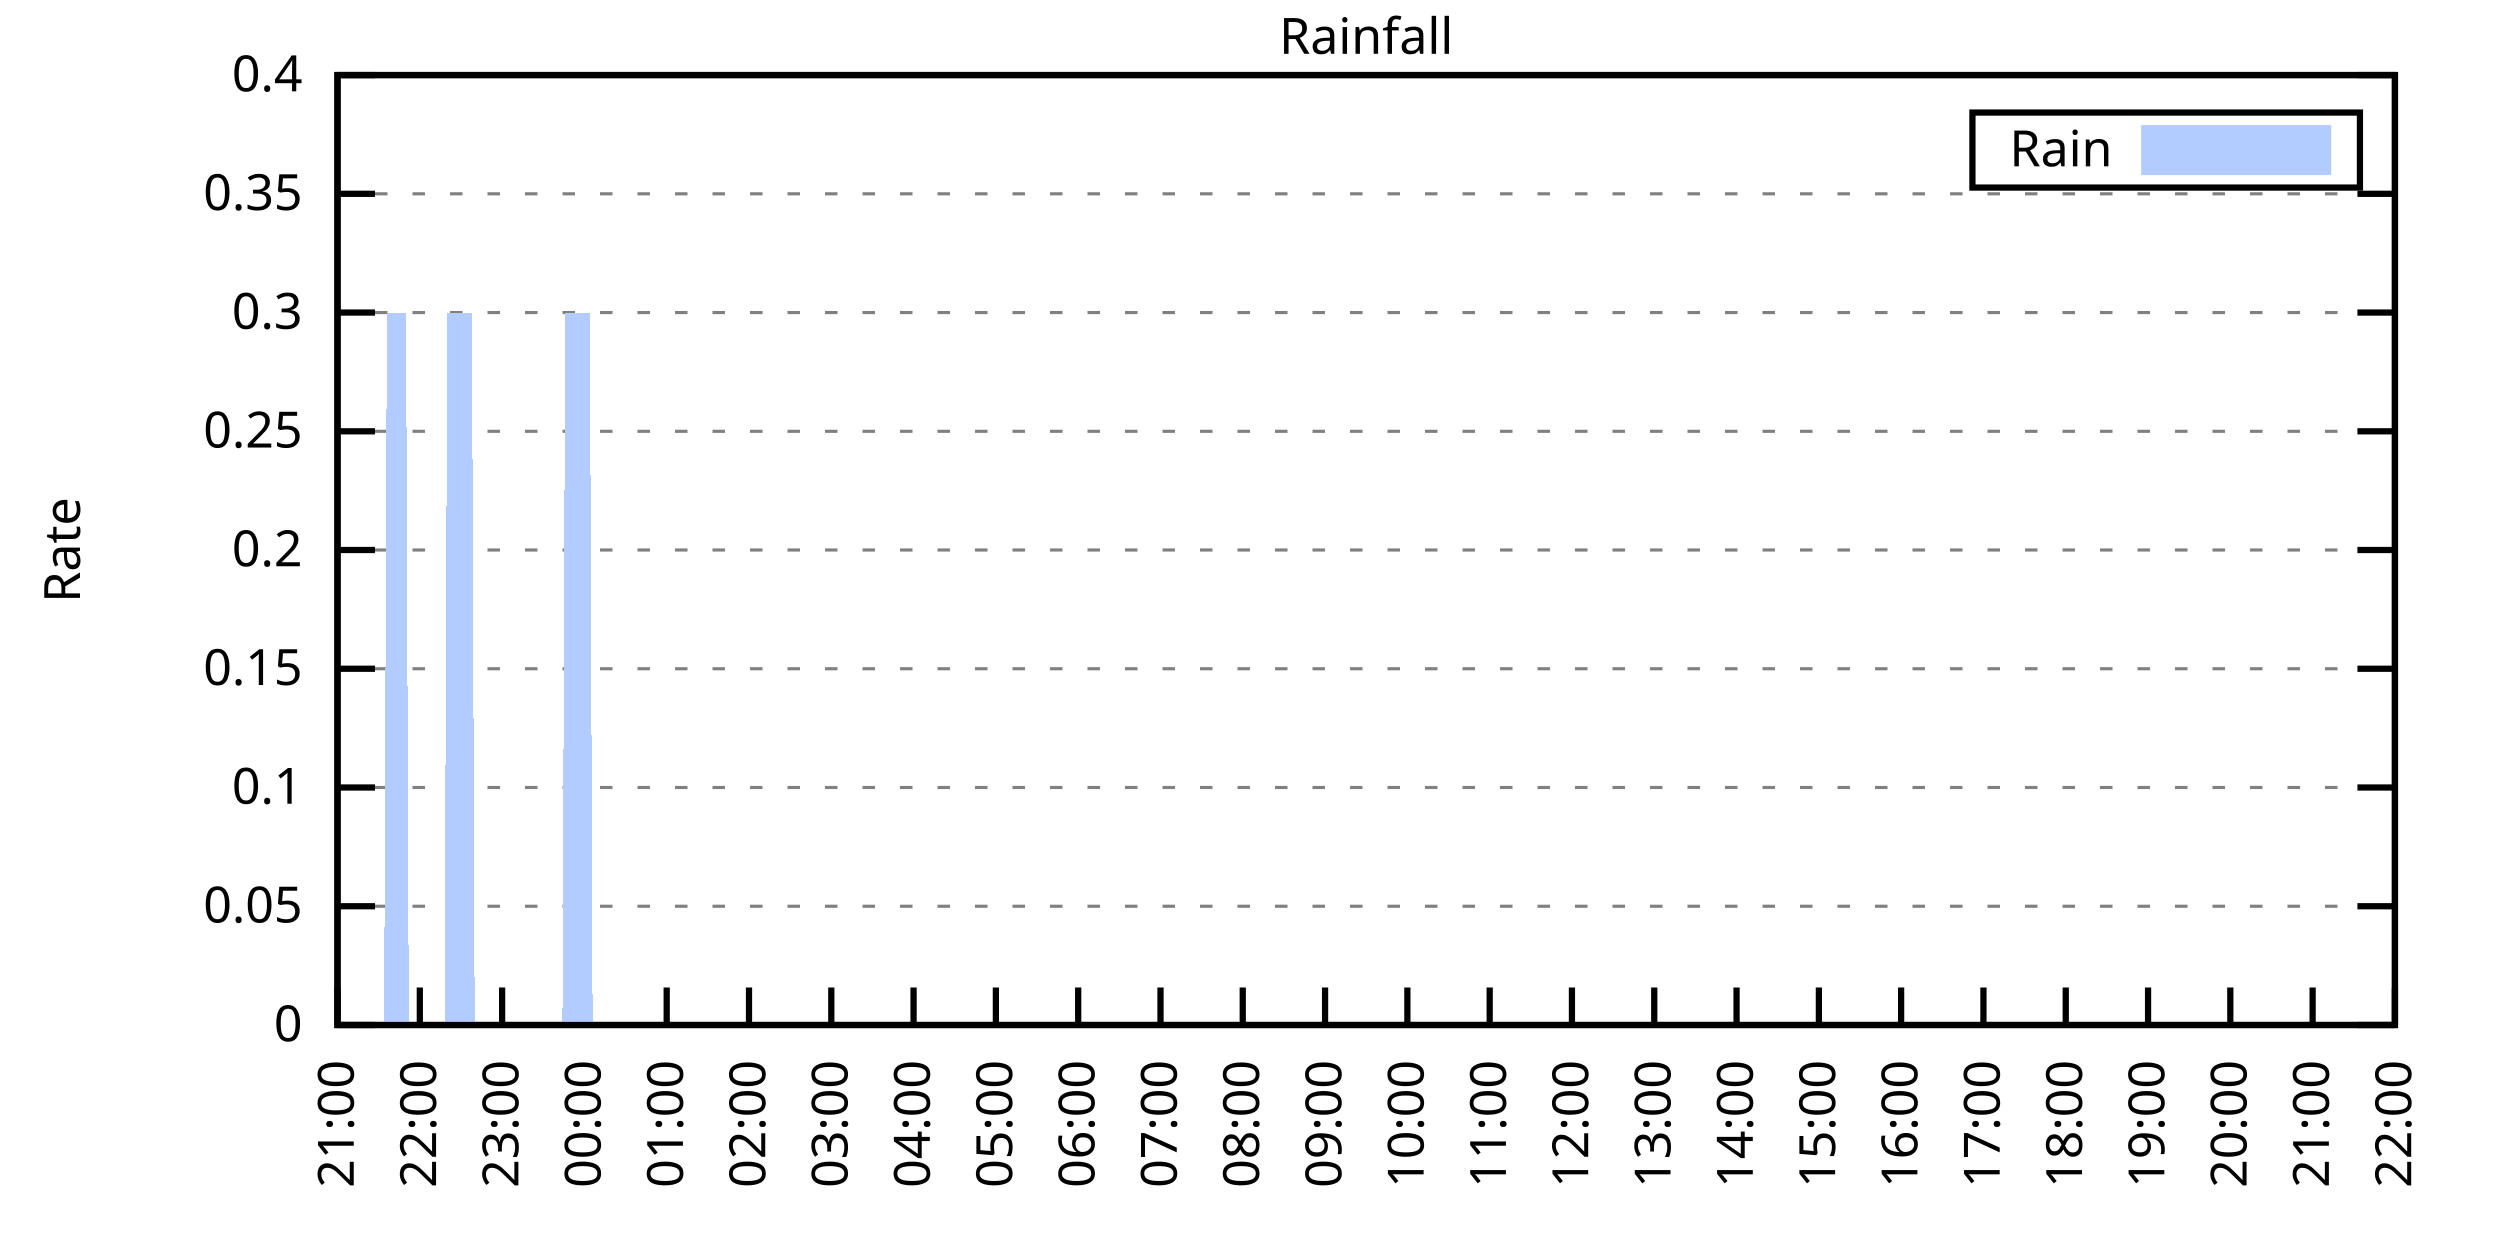
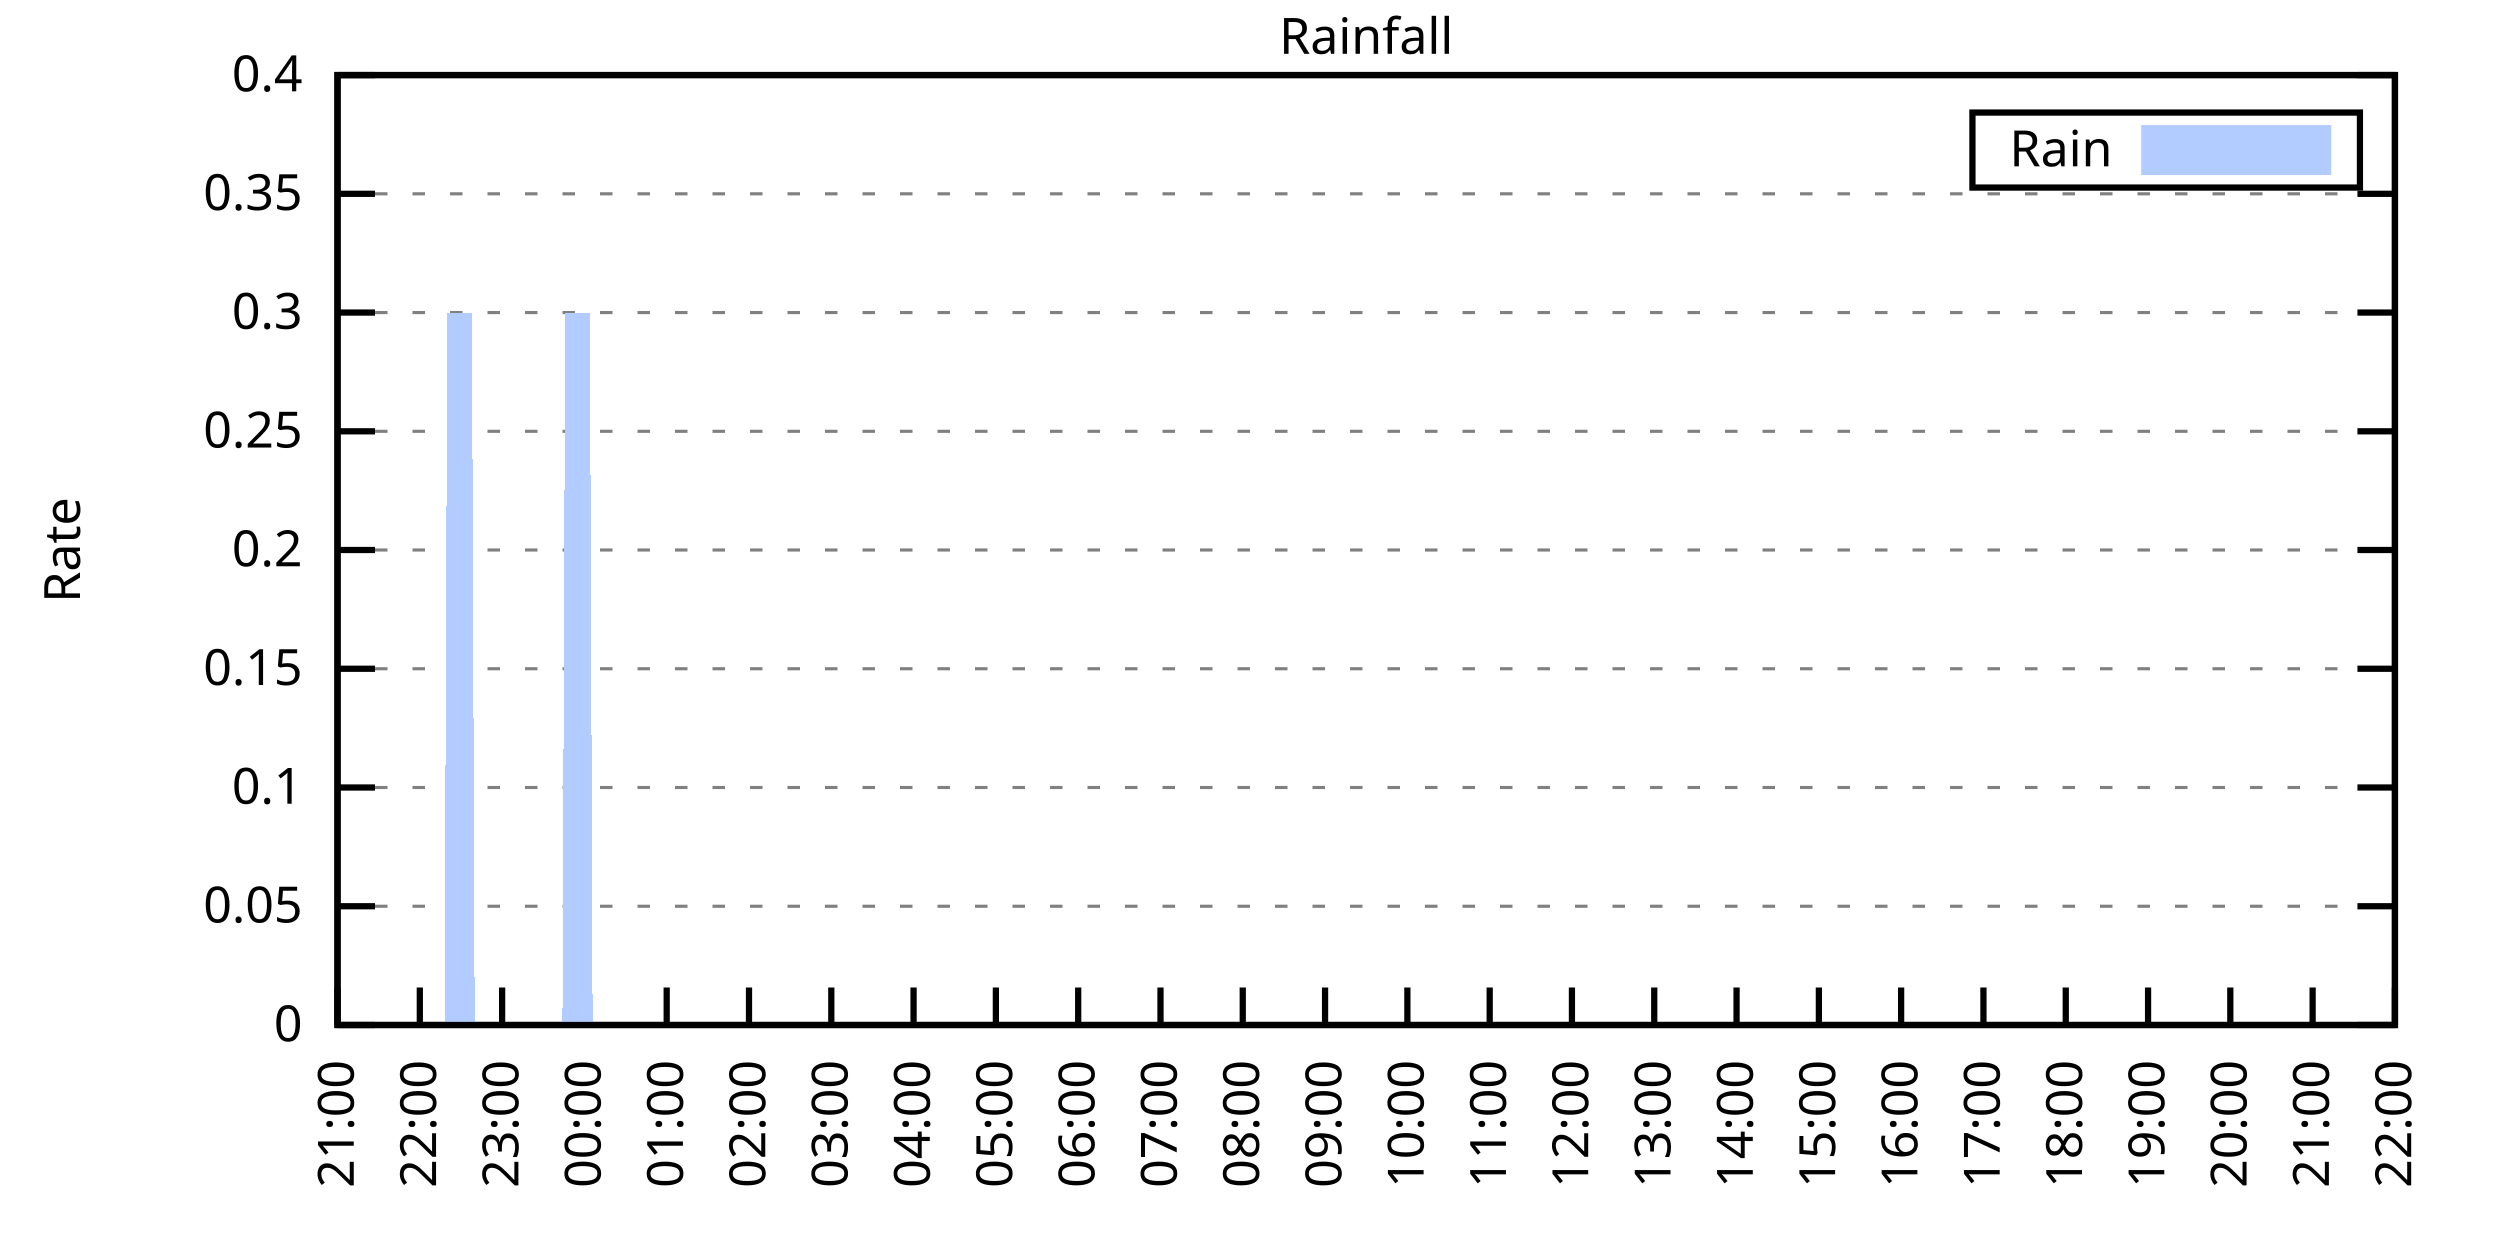
<svg xmlns="http://www.w3.org/2000/svg" xmlns:xlink="http://www.w3.org/1999/xlink" width="400" height="200" viewBox="0 0 400 200">
  <g id="gnuplot_canvas">
    <rect x="0" y="0" width="400" height="200" fill="none" />
    <defs>
      <circle id="gpDot" r="0.5" stroke-width="0.5" stroke="currentColor" />
      <path id="gpPt0" stroke-width="0.333" stroke="currentColor" d="M-1,0 h2 M0,-1 v2" />
      <path id="gpPt1" stroke-width="0.333" stroke="currentColor" d="M-1,-1 L1,1 M1,-1 L-1,1" />
      <path id="gpPt2" stroke-width="0.333" stroke="currentColor" d="M-1,0 L1,0 M0,-1 L0,1 M-1,-1 L1,1 M-1,1 L1,-1" />
      <rect id="gpPt3" stroke-width="0.333" stroke="currentColor" x="-1" y="-1" width="2" height="2" />
      <rect id="gpPt4" stroke-width="0.333" stroke="currentColor" fill="currentColor" x="-1" y="-1" width="2" height="2" />
      <circle id="gpPt5" stroke-width="0.333" stroke="currentColor" cx="0" cy="0" r="1" />
      <use xlink:href="#gpPt5" id="gpPt6" fill="currentColor" stroke="none" />
      <path id="gpPt7" stroke-width="0.333" stroke="currentColor" d="M0,-1.33 L-1.33,0.67 L1.33,0.67 z" />
      <use xlink:href="#gpPt7" id="gpPt8" fill="currentColor" stroke="none" />
      <use xlink:href="#gpPt7" id="gpPt9" stroke="currentColor" transform="rotate(180)" />
      <use xlink:href="#gpPt9" id="gpPt10" fill="currentColor" stroke="none" />
      <use xlink:href="#gpPt3" id="gpPt11" stroke="currentColor" transform="rotate(45)" />
      <use xlink:href="#gpPt11" id="gpPt12" fill="currentColor" stroke="none" />
      <path id="gpPt13" stroke-width="0.333" stroke="currentColor" d="M0,1.330 L1.265,0.411 L0.782,-1.067 L-0.782,-1.076 L-1.265,0.411 z" />
      <use xlink:href="#gpPt13" id="gpPt14" fill="currentColor" stroke="none" />
      <filter id="textbox" filterUnits="objectBoundingBox" x="0" y="0" height="1" width="1">
        <feFlood flood-color="white" flood-opacity="1" result="bgnd" />
        <feComposite in="SourceGraphic" in2="bgnd" operator="atop" />
      </filter>
      <filter id="greybox" filterUnits="objectBoundingBox" x="0" y="0" height="1" width="1">
        <feFlood flood-color="lightgrey" flood-opacity="1" result="grey" />
        <feComposite in="SourceGraphic" in2="grey" operator="atop" />
      </filter>
    </defs>
    <g fill="none" color="white" stroke="currentColor" stroke-width="1.00" stroke-linecap="butt" stroke-linejoin="miter">
</g>
    <g fill="none" color="black" stroke="currentColor" stroke-width="1.00" stroke-linecap="butt" stroke-linejoin="miter">
      <g stroke="none" shape-rendering="crispEdges">
        <polygon fill="rgb(255, 255, 255)" points="54.00,164.00 383.18,164.00 383.18,12.02 54.00,12.02 " />
      </g>
    </g>
    <g fill="none" color="black" stroke="currentColor" stroke-width="1.00" stroke-linecap="butt" stroke-linejoin="miter">
</g>
    <g fill="none" color="black" stroke="black" stroke-width="0.50" stroke-linecap="butt" stroke-linejoin="miter">
</g>
    <g fill="none" color="gray" stroke="currentColor" stroke-width="0.50" stroke-linecap="butt" stroke-linejoin="miter">
      <path stroke="gray" stroke-dasharray="2,4" class="gridline" d="M54.00,164.00 L383.19,164.00  " />
    </g>
    <g fill="none" color="gray" stroke="gray" stroke-width="1.00" stroke-linecap="butt" stroke-linejoin="miter">
</g>
    <g fill="none" color="black" stroke="currentColor" stroke-width="1.00" stroke-linecap="butt" stroke-linejoin="miter">
      <path stroke="black" d="M54.00,164.00 L60.00,164.00 M383.19,164.00 L377.19,164.00  " />
      <g transform="translate(48.40,166.60)" stroke="none" fill="black" font-family="Sans" font-size="8.00" text-anchor="end">
        <text>
          <tspan font-family="Sans"> 0</tspan>
        </text>
      </g>
    </g>
    <g fill="none" color="black" stroke="currentColor" stroke-width="1.00" stroke-linecap="butt" stroke-linejoin="miter">
</g>
    <g fill="none" color="black" stroke="black" stroke-width="0.50" stroke-linecap="butt" stroke-linejoin="miter">
</g>
    <g fill="none" color="gray" stroke="currentColor" stroke-width="0.50" stroke-linecap="butt" stroke-linejoin="miter">
      <path stroke="gray" stroke-dasharray="2,4" class="gridline" d="M54.00,145.00 L383.19,145.00  " />
    </g>
    <g fill="none" color="gray" stroke="gray" stroke-width="1.00" stroke-linecap="butt" stroke-linejoin="miter">
</g>
    <g fill="none" color="black" stroke="currentColor" stroke-width="1.00" stroke-linecap="butt" stroke-linejoin="miter">
      <path stroke="black" d="M54.00,145.00 L60.00,145.00 M383.19,145.00 L377.19,145.00  " />
      <g transform="translate(48.40,147.60)" stroke="none" fill="black" font-family="Sans" font-size="8.00" text-anchor="end">
        <text>
          <tspan font-family="Sans"> 0.05</tspan>
        </text>
      </g>
    </g>
    <g fill="none" color="black" stroke="currentColor" stroke-width="1.00" stroke-linecap="butt" stroke-linejoin="miter">
</g>
    <g fill="none" color="black" stroke="black" stroke-width="0.50" stroke-linecap="butt" stroke-linejoin="miter">
</g>
    <g fill="none" color="gray" stroke="currentColor" stroke-width="0.50" stroke-linecap="butt" stroke-linejoin="miter">
      <path stroke="gray" stroke-dasharray="2,4" class="gridline" d="M54.00,126.00 L383.19,126.00  " />
    </g>
    <g fill="none" color="gray" stroke="gray" stroke-width="1.00" stroke-linecap="butt" stroke-linejoin="miter">
</g>
    <g fill="none" color="black" stroke="currentColor" stroke-width="1.00" stroke-linecap="butt" stroke-linejoin="miter">
      <path stroke="black" d="M54.00,126.00 L60.00,126.00 M383.19,126.00 L377.19,126.00  " />
      <g transform="translate(48.40,128.60)" stroke="none" fill="black" font-family="Sans" font-size="8.00" text-anchor="end">
        <text>
          <tspan font-family="Sans"> 0.1</tspan>
        </text>
      </g>
    </g>
    <g fill="none" color="black" stroke="currentColor" stroke-width="1.00" stroke-linecap="butt" stroke-linejoin="miter">
</g>
    <g fill="none" color="black" stroke="black" stroke-width="0.50" stroke-linecap="butt" stroke-linejoin="miter">
</g>
    <g fill="none" color="gray" stroke="currentColor" stroke-width="0.50" stroke-linecap="butt" stroke-linejoin="miter">
      <path stroke="gray" stroke-dasharray="2,4" class="gridline" d="M54.00,107.00 L383.19,107.00  " />
    </g>
    <g fill="none" color="gray" stroke="gray" stroke-width="1.00" stroke-linecap="butt" stroke-linejoin="miter">
</g>
    <g fill="none" color="black" stroke="currentColor" stroke-width="1.00" stroke-linecap="butt" stroke-linejoin="miter">
      <path stroke="black" d="M54.00,107.00 L60.00,107.00 M383.19,107.00 L377.19,107.00  " />
      <g transform="translate(48.40,109.60)" stroke="none" fill="black" font-family="Sans" font-size="8.00" text-anchor="end">
        <text>
          <tspan font-family="Sans"> 0.15</tspan>
        </text>
      </g>
    </g>
    <g fill="none" color="black" stroke="currentColor" stroke-width="1.00" stroke-linecap="butt" stroke-linejoin="miter">
</g>
    <g fill="none" color="black" stroke="black" stroke-width="0.50" stroke-linecap="butt" stroke-linejoin="miter">
</g>
    <g fill="none" color="gray" stroke="currentColor" stroke-width="0.50" stroke-linecap="butt" stroke-linejoin="miter">
      <path stroke="gray" stroke-dasharray="2,4" class="gridline" d="M54.00,88.00 L383.19,88.00  " />
    </g>
    <g fill="none" color="gray" stroke="gray" stroke-width="1.00" stroke-linecap="butt" stroke-linejoin="miter">
</g>
    <g fill="none" color="black" stroke="currentColor" stroke-width="1.00" stroke-linecap="butt" stroke-linejoin="miter">
      <path stroke="black" d="M54.00,88.00 L60.00,88.00 M383.19,88.00 L377.19,88.00  " />
      <g transform="translate(48.40,90.60)" stroke="none" fill="black" font-family="Sans" font-size="8.00" text-anchor="end">
        <text>
          <tspan font-family="Sans"> 0.2</tspan>
        </text>
      </g>
    </g>
    <g fill="none" color="black" stroke="currentColor" stroke-width="1.00" stroke-linecap="butt" stroke-linejoin="miter">
</g>
    <g fill="none" color="black" stroke="black" stroke-width="0.50" stroke-linecap="butt" stroke-linejoin="miter">
</g>
    <g fill="none" color="gray" stroke="currentColor" stroke-width="0.50" stroke-linecap="butt" stroke-linejoin="miter">
      <path stroke="gray" stroke-dasharray="2,4" class="gridline" d="M54.00,69.01 L383.19,69.01  " />
    </g>
    <g fill="none" color="gray" stroke="gray" stroke-width="1.00" stroke-linecap="butt" stroke-linejoin="miter">
</g>
    <g fill="none" color="black" stroke="currentColor" stroke-width="1.00" stroke-linecap="butt" stroke-linejoin="miter">
      <path stroke="black" d="M54.00,69.01 L60.00,69.01 M383.19,69.01 L377.19,69.01  " />
      <g transform="translate(48.40,71.61)" stroke="none" fill="black" font-family="Sans" font-size="8.00" text-anchor="end">
        <text>
          <tspan font-family="Sans"> 0.25</tspan>
        </text>
      </g>
    </g>
    <g fill="none" color="black" stroke="currentColor" stroke-width="1.00" stroke-linecap="butt" stroke-linejoin="miter">
</g>
    <g fill="none" color="black" stroke="black" stroke-width="0.50" stroke-linecap="butt" stroke-linejoin="miter">
</g>
    <g fill="none" color="gray" stroke="currentColor" stroke-width="0.50" stroke-linecap="butt" stroke-linejoin="miter">
      <path stroke="gray" stroke-dasharray="2,4" class="gridline" d="M54.00,50.01 L383.19,50.01  " />
    </g>
    <g fill="none" color="gray" stroke="gray" stroke-width="1.00" stroke-linecap="butt" stroke-linejoin="miter">
</g>
    <g fill="none" color="black" stroke="currentColor" stroke-width="1.00" stroke-linecap="butt" stroke-linejoin="miter">
      <path stroke="black" d="M54.00,50.01 L60.00,50.01 M383.19,50.01 L377.19,50.01  " />
      <g transform="translate(48.40,52.61)" stroke="none" fill="black" font-family="Sans" font-size="8.00" text-anchor="end">
        <text>
          <tspan font-family="Sans"> 0.3</tspan>
        </text>
      </g>
    </g>
    <g fill="none" color="black" stroke="currentColor" stroke-width="1.00" stroke-linecap="butt" stroke-linejoin="miter">
</g>
    <g fill="none" color="black" stroke="black" stroke-width="0.50" stroke-linecap="butt" stroke-linejoin="miter">
</g>
    <g fill="none" color="gray" stroke="currentColor" stroke-width="0.50" stroke-linecap="butt" stroke-linejoin="miter">
      <path stroke="gray" stroke-dasharray="2,4" class="gridline" d="M54.00,31.01 L383.19,31.01  " />
    </g>
    <g fill="none" color="gray" stroke="gray" stroke-width="1.00" stroke-linecap="butt" stroke-linejoin="miter">
</g>
    <g fill="none" color="black" stroke="currentColor" stroke-width="1.00" stroke-linecap="butt" stroke-linejoin="miter">
      <path stroke="black" d="M54.00,31.01 L60.00,31.01 M383.19,31.01 L377.19,31.01  " />
      <g transform="translate(48.40,33.61)" stroke="none" fill="black" font-family="Sans" font-size="8.00" text-anchor="end">
        <text>
          <tspan font-family="Sans"> 0.35</tspan>
        </text>
      </g>
    </g>
    <g fill="none" color="black" stroke="currentColor" stroke-width="1.00" stroke-linecap="butt" stroke-linejoin="miter">
</g>
    <g fill="none" color="black" stroke="black" stroke-width="0.50" stroke-linecap="butt" stroke-linejoin="miter">
</g>
    <g fill="none" color="gray" stroke="currentColor" stroke-width="0.50" stroke-linecap="butt" stroke-linejoin="miter">
      <path stroke="gray" stroke-dasharray="2,4" class="gridline" d="M54.00,12.01 L383.19,12.01  " />
    </g>
    <g fill="none" color="gray" stroke="gray" stroke-width="1.00" stroke-linecap="butt" stroke-linejoin="miter">
</g>
    <g fill="none" color="black" stroke="currentColor" stroke-width="1.00" stroke-linecap="butt" stroke-linejoin="miter">
      <path stroke="black" d="M54.00,12.01 L60.00,12.01 M383.19,12.01 L377.19,12.01  " />
      <g transform="translate(48.40,14.61)" stroke="none" fill="black" font-family="Sans" font-size="8.00" text-anchor="end">
        <text>
          <tspan font-family="Sans"> 0.4</tspan>
        </text>
      </g>
    </g>
    <g fill="none" color="black" stroke="currentColor" stroke-width="1.00" stroke-linecap="butt" stroke-linejoin="miter">
      <path stroke="black" d="M54.00,164.00 L54.00,158.00  " />
      <g transform="translate(56.60,169.60) rotate(270.00)" stroke="none" fill="black" font-family="Sans" font-size="8.00" text-anchor="end">
        <text>
          <tspan font-family="Sans">21:00</tspan>
        </text>
      </g>
    </g>
    <g fill="none" color="black" stroke="currentColor" stroke-width="1.00" stroke-linecap="butt" stroke-linejoin="miter">
      <path stroke="black" d="M67.17,164.00 L67.17,158.00  " />
      <g transform="translate(69.77,169.60) rotate(270.00)" stroke="none" fill="black" font-family="Sans" font-size="8.00" text-anchor="end">
        <text>
          <tspan font-family="Sans">22:00</tspan>
        </text>
      </g>
    </g>
    <g fill="none" color="black" stroke="currentColor" stroke-width="1.00" stroke-linecap="butt" stroke-linejoin="miter">
      <path stroke="black" d="M80.34,164.00 L80.34,158.00  " />
      <g transform="translate(82.94,169.60) rotate(270.00)" stroke="none" fill="black" font-family="Sans" font-size="8.00" text-anchor="end">
        <text>
          <tspan font-family="Sans">23:00</tspan>
        </text>
      </g>
    </g>
    <g fill="none" color="black" stroke="currentColor" stroke-width="1.00" stroke-linecap="butt" stroke-linejoin="miter">
      <path stroke="black" d="M93.50,164.00 L93.50,158.00  " />
      <g transform="translate(96.10,169.60) rotate(270.00)" stroke="none" fill="black" font-family="Sans" font-size="8.00" text-anchor="end">
        <text>
          <tspan font-family="Sans">00:00</tspan>
        </text>
      </g>
    </g>
    <g fill="none" color="black" stroke="currentColor" stroke-width="1.00" stroke-linecap="butt" stroke-linejoin="miter">
      <path stroke="black" d="M106.67,164.00 L106.67,158.00  " />
      <g transform="translate(109.27,169.60) rotate(270.00)" stroke="none" fill="black" font-family="Sans" font-size="8.00" text-anchor="end">
        <text>
          <tspan font-family="Sans">01:00</tspan>
        </text>
      </g>
    </g>
    <g fill="none" color="black" stroke="currentColor" stroke-width="1.00" stroke-linecap="butt" stroke-linejoin="miter">
      <path stroke="black" d="M119.84,164.00 L119.84,158.00  " />
      <g transform="translate(122.44,169.60) rotate(270.00)" stroke="none" fill="black" font-family="Sans" font-size="8.00" text-anchor="end">
        <text>
          <tspan font-family="Sans">02:00</tspan>
        </text>
      </g>
    </g>
    <g fill="none" color="black" stroke="currentColor" stroke-width="1.00" stroke-linecap="butt" stroke-linejoin="miter">
      <path stroke="black" d="M133.01,164.00 L133.01,158.00  " />
      <g transform="translate(135.61,169.60) rotate(270.00)" stroke="none" fill="black" font-family="Sans" font-size="8.00" text-anchor="end">
        <text>
          <tspan font-family="Sans">03:00</tspan>
        </text>
      </g>
    </g>
    <g fill="none" color="black" stroke="currentColor" stroke-width="1.00" stroke-linecap="butt" stroke-linejoin="miter">
      <path stroke="black" d="M146.17,164.00 L146.17,158.00  " />
      <g transform="translate(148.77,169.60) rotate(270.00)" stroke="none" fill="black" font-family="Sans" font-size="8.00" text-anchor="end">
        <text>
          <tspan font-family="Sans">04:00</tspan>
        </text>
      </g>
    </g>
    <g fill="none" color="black" stroke="currentColor" stroke-width="1.00" stroke-linecap="butt" stroke-linejoin="miter">
      <path stroke="black" d="M159.34,164.00 L159.34,158.00  " />
      <g transform="translate(161.94,169.60) rotate(270.00)" stroke="none" fill="black" font-family="Sans" font-size="8.00" text-anchor="end">
        <text>
          <tspan font-family="Sans">05:00</tspan>
        </text>
      </g>
    </g>
    <g fill="none" color="black" stroke="currentColor" stroke-width="1.00" stroke-linecap="butt" stroke-linejoin="miter">
      <path stroke="black" d="M172.51,164.00 L172.51,158.00  " />
      <g transform="translate(175.11,169.60) rotate(270.00)" stroke="none" fill="black" font-family="Sans" font-size="8.00" text-anchor="end">
        <text>
          <tspan font-family="Sans">06:00</tspan>
        </text>
      </g>
    </g>
    <g fill="none" color="black" stroke="currentColor" stroke-width="1.00" stroke-linecap="butt" stroke-linejoin="miter">
      <path stroke="black" d="M185.68,164.00 L185.68,158.00  " />
      <g transform="translate(188.28,169.60) rotate(270.00)" stroke="none" fill="black" font-family="Sans" font-size="8.00" text-anchor="end">
        <text>
          <tspan font-family="Sans">07:00</tspan>
        </text>
      </g>
    </g>
    <g fill="none" color="black" stroke="currentColor" stroke-width="1.00" stroke-linecap="butt" stroke-linejoin="miter">
      <path stroke="black" d="M198.84,164.00 L198.84,158.00  " />
      <g transform="translate(201.44,169.60) rotate(270.00)" stroke="none" fill="black" font-family="Sans" font-size="8.00" text-anchor="end">
        <text>
          <tspan font-family="Sans">08:00</tspan>
        </text>
      </g>
    </g>
    <g fill="none" color="black" stroke="currentColor" stroke-width="1.00" stroke-linecap="butt" stroke-linejoin="miter">
      <path stroke="black" d="M212.01,164.00 L212.01,158.00  " />
      <g transform="translate(214.61,169.60) rotate(270.00)" stroke="none" fill="black" font-family="Sans" font-size="8.00" text-anchor="end">
        <text>
          <tspan font-family="Sans">09:00</tspan>
        </text>
      </g>
    </g>
    <g fill="none" color="black" stroke="currentColor" stroke-width="1.00" stroke-linecap="butt" stroke-linejoin="miter">
      <path stroke="black" d="M225.18,164.00 L225.18,158.00  " />
      <g transform="translate(227.78,169.60) rotate(270.00)" stroke="none" fill="black" font-family="Sans" font-size="8.00" text-anchor="end">
        <text>
          <tspan font-family="Sans">10:00</tspan>
        </text>
      </g>
    </g>
    <g fill="none" color="black" stroke="currentColor" stroke-width="1.00" stroke-linecap="butt" stroke-linejoin="miter">
      <path stroke="black" d="M238.35,164.00 L238.35,158.00  " />
      <g transform="translate(240.95,169.60) rotate(270.00)" stroke="none" fill="black" font-family="Sans" font-size="8.00" text-anchor="end">
        <text>
          <tspan font-family="Sans">11:00</tspan>
        </text>
      </g>
    </g>
    <g fill="none" color="black" stroke="currentColor" stroke-width="1.00" stroke-linecap="butt" stroke-linejoin="miter">
      <path stroke="black" d="M251.51,164.00 L251.51,158.00  " />
      <g transform="translate(254.11,169.60) rotate(270.00)" stroke="none" fill="black" font-family="Sans" font-size="8.00" text-anchor="end">
        <text>
          <tspan font-family="Sans">12:00</tspan>
        </text>
      </g>
    </g>
    <g fill="none" color="black" stroke="currentColor" stroke-width="1.00" stroke-linecap="butt" stroke-linejoin="miter">
      <path stroke="black" d="M264.68,164.00 L264.68,158.00  " />
      <g transform="translate(267.28,169.60) rotate(270.00)" stroke="none" fill="black" font-family="Sans" font-size="8.00" text-anchor="end">
        <text>
          <tspan font-family="Sans">13:00</tspan>
        </text>
      </g>
    </g>
    <g fill="none" color="black" stroke="currentColor" stroke-width="1.00" stroke-linecap="butt" stroke-linejoin="miter">
      <path stroke="black" d="M277.85,164.00 L277.85,158.00  " />
      <g transform="translate(280.45,169.60) rotate(270.00)" stroke="none" fill="black" font-family="Sans" font-size="8.00" text-anchor="end">
        <text>
          <tspan font-family="Sans">14:00</tspan>
        </text>
      </g>
    </g>
    <g fill="none" color="black" stroke="currentColor" stroke-width="1.00" stroke-linecap="butt" stroke-linejoin="miter">
      <path stroke="black" d="M291.02,164.00 L291.02,158.00  " />
      <g transform="translate(293.62,169.60) rotate(270.00)" stroke="none" fill="black" font-family="Sans" font-size="8.00" text-anchor="end">
        <text>
          <tspan font-family="Sans">15:00</tspan>
        </text>
      </g>
    </g>
    <g fill="none" color="black" stroke="currentColor" stroke-width="1.00" stroke-linecap="butt" stroke-linejoin="miter">
      <path stroke="black" d="M304.18,164.00 L304.18,158.00  " />
      <g transform="translate(306.78,169.60) rotate(270.00)" stroke="none" fill="black" font-family="Sans" font-size="8.00" text-anchor="end">
        <text>
          <tspan font-family="Sans">16:00</tspan>
        </text>
      </g>
    </g>
    <g fill="none" color="black" stroke="currentColor" stroke-width="1.00" stroke-linecap="butt" stroke-linejoin="miter">
      <path stroke="black" d="M317.35,164.00 L317.35,158.00  " />
      <g transform="translate(319.95,169.60) rotate(270.00)" stroke="none" fill="black" font-family="Sans" font-size="8.00" text-anchor="end">
        <text>
          <tspan font-family="Sans">17:00</tspan>
        </text>
      </g>
    </g>
    <g fill="none" color="black" stroke="currentColor" stroke-width="1.00" stroke-linecap="butt" stroke-linejoin="miter">
      <path stroke="black" d="M330.52,164.00 L330.52,158.00  " />
      <g transform="translate(333.12,169.60) rotate(270.00)" stroke="none" fill="black" font-family="Sans" font-size="8.00" text-anchor="end">
        <text>
          <tspan font-family="Sans">18:00</tspan>
        </text>
      </g>
    </g>
    <g fill="none" color="black" stroke="currentColor" stroke-width="1.00" stroke-linecap="butt" stroke-linejoin="miter">
      <path stroke="black" d="M343.69,164.00 L343.69,158.00  " />
      <g transform="translate(346.29,169.60) rotate(270.00)" stroke="none" fill="black" font-family="Sans" font-size="8.00" text-anchor="end">
        <text>
          <tspan font-family="Sans">19:00</tspan>
        </text>
      </g>
    </g>
    <g fill="none" color="black" stroke="currentColor" stroke-width="1.00" stroke-linecap="butt" stroke-linejoin="miter">
      <path stroke="black" d="M356.85,164.00 L356.85,158.00  " />
      <g transform="translate(359.45,169.60) rotate(270.00)" stroke="none" fill="black" font-family="Sans" font-size="8.00" text-anchor="end">
        <text>
          <tspan font-family="Sans">20:00</tspan>
        </text>
      </g>
    </g>
    <g fill="none" color="black" stroke="currentColor" stroke-width="1.00" stroke-linecap="butt" stroke-linejoin="miter">
      <path stroke="black" d="M370.02,164.00 L370.02,158.00  " />
      <g transform="translate(372.62,169.60) rotate(270.00)" stroke="none" fill="black" font-family="Sans" font-size="8.00" text-anchor="end">
        <text>
          <tspan font-family="Sans">21:00</tspan>
        </text>
      </g>
    </g>
    <g fill="none" color="black" stroke="currentColor" stroke-width="1.00" stroke-linecap="butt" stroke-linejoin="miter">
      <path stroke="black" d="M383.19,164.00 L383.19,158.00  " />
      <g transform="translate(385.79,169.60) rotate(270.00)" stroke="none" fill="black" font-family="Sans" font-size="8.00" text-anchor="end">
        <text>
          <tspan font-family="Sans">22:00</tspan>
        </text>
      </g>
    </g>
    <g fill="none" color="black" stroke="currentColor" stroke-width="1.00" stroke-linecap="butt" stroke-linejoin="miter">
</g>
    <g fill="none" color="black" stroke="currentColor" stroke-width="1.00" stroke-linecap="butt" stroke-linejoin="miter">
      <path stroke="black" d="M54.00,12.01 L54.00,164.00 L383.19,164.00 L383.19,12.01 L54.00,12.01 Z  " />
    </g>
    <g fill="none" color="black" stroke="currentColor" stroke-width="1.00" stroke-linecap="butt" stroke-linejoin="miter">
</g>
    <g fill="none" color="black" stroke="currentColor" stroke-width="1.00" stroke-linecap="butt" stroke-linejoin="miter">
      <path stroke="black" d="M315.59,30.01 L315.59,18.01 L377.59,18.01 L377.59,30.01 L315.59,30.01 Z  " />
    </g>
    <g id="Rainfall_plot_1">
      <g fill="none" color="white" stroke="black" stroke-width="2.00" stroke-linecap="butt" stroke-linejoin="miter">
</g>
      <g fill="none" color="black" stroke="currentColor" stroke-width="2.00" stroke-linecap="butt" stroke-linejoin="miter">
        <g transform="translate(337.99,26.61)" stroke="none" fill="black" font-family="Sans" font-size="8.00" text-anchor="end">
          <text>
            <tspan font-family="Sans">Rain</tspan>
          </text>
        </g>
      </g>
      <g fill="none" color="black" stroke="currentColor" stroke-width="2.00" stroke-linecap="butt" stroke-linejoin="miter">
        <g stroke="none" shape-rendering="crispEdges">
          <polygon fill="rgb(178, 204, 255)" points="343.59,27.01 371.99,27.01 371.99,21.01 343.59,21.01 " />
        </g>
        <path stroke="rgb(178, 204, 255)" d="M343.59,27.01 L371.99,27.01 L371.99,21.01 L343.59,21.01 L343.59,27.01 Z  " />
      </g>
      <g fill="none" color="black" stroke="currentColor" stroke-width="2.00" stroke-linecap="butt" stroke-linejoin="miter">
        <g stroke="none" shape-rendering="crispEdges">
-           <polygon fill="rgb(178, 204, 255)" points="57.51,164.00 57.95,164.00 58.39,164.00 58.83,164.00 59.27,164.00 59.71,164.00 60.14,164.00 60.58,164.00 61.02,164.00 61.46,164.00 61.90,50.01 62.34,50.01 62.78,50.01 63.22,50.01 63.66,50.01 64.10,50.01 64.53,50.01 64.97,50.01 65.41,164.00 65.85,164.00 66.29,164.00 66.73,164.00 67.17,164.00 67.61,164.00 68.05,164.00 68.48,164.00 68.92,164.00 69.36,164.00 69.80,164.00 70.24,164.00 70.68,164.00 71.12,164.00 71.56,50.01 72.00,50.01 72.43,50.01 72.87,50.01 73.31,50.01 73.75,50.01 74.19,50.01 74.63,50.01 75.07,50.01 75.51,50.01 75.95,164.00 76.38,164.00 76.82,164.00 77.26,164.00 77.70,164.00 78.14,164.00 78.58,164.00 79.02,164.00 79.46,164.00 79.90,164.00 80.34,164.00 80.77,164.00 81.21,164.00 81.65,164.00 82.09,164.00 82.53,164.00 82.97,164.00 83.41,164.00 83.85,164.00 84.29,164.00 84.72,164.00 85.16,164.00 85.60,164.00 86.04,164.00 86.48,164.00 86.92,164.00 87.36,164.00 87.80,164.00 88.24,164.00 88.67,164.00 89.11,164.00 89.55,164.00 89.99,164.00 90.43,50.01 90.87,50.01 91.31,50.01 91.75,50.01 92.19,50.01 92.62,50.01 93.06,50.01 93.50,50.01 93.94,50.01 94.38,50.01 94.82,164.00 95.26,164.00 95.70,164.00 96.14,164.00 96.58,164.00 97.01,164.00 97.45,164.00 97.89,164.00 98.33,164.00 98.77,164.00 99.21,164.00 99.65,164.00 100.09,164.00 100.53,164.00 100.96,164.00 101.40,164.00 101.84,164.00 102.28,164.00 102.72,164.00 103.16,164.00 103.60,164.00 104.04,164.00 104.48,164.00 104.91,164.00 105.35,164.00 105.79,164.00 106.23,164.00 106.67,164.00 107.11,164.00 107.55,164.00 107.99,164.00 108.43,164.00 108.87,164.00 109.30,164.00 109.74,164.00 110.18,164.00 110.62,164.00 111.06,164.00 111.50,164.00 111.94,164.00 112.38,164.00 112.82,164.00 113.25,164.00 113.69,164.00 114.13,164.00 114.57,164.00 115.01,164.00 115.45,164.00 115.89,164.00 116.33,164.00 116.77,164.00 117.20,164.00 117.64,164.00 118.08,164.00 118.52,164.00 118.96,164.00 119.40,164.00 119.84,164.00 120.28,164.00 120.72,164.00 121.15,164.00 121.59,164.00 122.03,164.00 122.47,164.00 122.91,164.00 123.35,164.00 123.79,164.00 124.23,164.00 124.67,164.00 125.11,164.00 125.54,164.00 125.98,164.00 126.42,164.00 126.86,164.00 127.30,164.00 127.74,164.00 128.18,164.00 128.62,164.00 129.06,164.00 129.49,164.00 129.93,164.00 130.37,164.00 130.81,164.00 131.25,164.00 131.69,164.00 132.13,164.00 132.57,164.00 133.01,164.00 133.44,164.00 133.88,164.00 134.32,164.00 134.76,164.00 135.20,164.00 135.64,164.00 136.08,164.00 136.52,164.00 136.96,164.00 137.39,164.00 137.83,164.00 138.27,164.00 138.71,164.00 139.15,164.00 139.59,164.00 140.03,164.00 140.47,164.00 140.91,164.00 141.35,164.00 141.78,164.00 142.22,164.00 142.66,164.00 143.10,164.00 143.54,164.00 143.98,164.00 144.42,164.00 144.86,164.00 145.30,164.00 145.73,164.00 146.17,164.00 146.61,164.00 147.05,164.00 147.49,164.00 147.93,164.00 148.37,164.00 148.81,164.00 149.25,164.00 149.68,164.00 150.12,164.00 150.56,164.00 151.00,164.00 151.44,164.00 151.88,164.00 152.32,164.00 152.76,164.00 153.20,164.00 153.63,164.00 154.07,164.00 154.51,164.00 154.95,164.00 155.39,164.00 155.83,164.00 156.27,164.00 156.71,164.00 157.15,164.00 157.59,164.00 158.02,164.00 158.46,164.00 158.90,164.00 159.34,164.00 159.78,164.00 160.22,164.00 160.66,164.00 161.10,164.00 161.54,164.00 161.97,164.00 162.41,164.00 162.85,164.00 163.29,164.00 163.73,164.00 164.17,164.00 164.61,164.00 165.05,164.00 165.49,164.00 165.92,164.00 166.36,164.00 166.80,164.00 167.24,164.00 167.68,164.00 168.12,164.00 168.56,164.00 169.00,164.00 169.44,164.00 169.87,164.00 170.31,164.00 170.75,164.00 171.19,164.00 171.63,164.00 172.07,164.00 172.51,164.00 172.95,164.00 173.39,164.00 173.83,164.00 174.26,164.00 174.70,164.00 175.14,164.00 175.58,164.00 176.02,164.00 176.46,164.00 176.90,164.00 177.34,164.00 177.78,164.00 178.21,164.00 178.65,164.00 179.09,164.00 179.53,164.00 179.97,164.00 180.41,164.00 180.85,164.00 181.29,164.00 181.73,164.00 182.16,164.00 182.60,164.00 183.04,164.00 183.48,164.00 183.92,164.00 184.36,164.00 184.80,164.00 185.24,164.00 185.68,164.00 186.11,164.00 186.55,164.00 186.99,164.00 187.43,164.00 187.87,164.00 188.31,164.00 188.75,164.00 189.19,164.00 189.63,164.00 190.07,164.00 190.50,164.00 190.94,164.00 191.38,164.00 191.82,164.00 192.26,164.00 192.70,164.00 193.14,164.00 193.58,164.00 194.02,164.00 194.45,164.00 194.89,164.00 195.33,164.00 195.77,164.00 196.21,164.00 196.65,164.00 197.09,164.00 197.53,164.00 197.97,164.00 198.40,164.00 198.84,164.00 199.28,164.00 199.72,164.00 200.16,164.00 200.60,164.00 201.04,164.00 201.48,164.00 201.92,164.00 202.35,164.00 202.79,164.00 203.23,164.00 203.67,164.00 204.11,164.00 204.55,164.00 204.99,164.00 205.43,164.00 205.87,164.00 206.31,164.00 206.74,164.00 207.18,164.00 207.62,164.00 208.06,164.00 208.50,164.00 208.94,164.00 209.38,164.00 209.82,164.00 210.26,164.00 210.69,164.00 211.13,164.00 211.57,164.00 212.01,164.00 212.45,164.00 212.89,164.00 213.33,164.00 213.77,164.00 214.21,164.00 214.64,164.00 215.08,164.00 215.52,164.00 215.96,164.00 216.40,164.00 216.84,164.00 217.28,164.00 217.72,164.00 218.16,164.00 218.60,164.00 219.03,164.00 219.47,164.00 219.91,164.00 220.35,164.00 220.79,164.00 221.23,164.00 221.67,164.00 222.11,164.00 222.55,164.00 222.98,164.00 223.42,164.00 223.86,164.00 224.30,164.00 224.74,164.00 225.18,164.00 225.62,164.00 226.06,164.00 226.50,164.00 226.93,164.00 227.37,164.00 227.81,164.00 228.25,164.00 228.69,164.00 229.13,164.00 229.57,164.00 230.01,164.00 230.45,164.00 230.88,164.00 231.32,164.00 231.76,164.00 232.20,164.00 232.64,164.00 233.08,164.00 233.52,164.00 233.96,164.00 234.40,164.00 234.84,164.00 235.27,164.00 235.71,164.00 236.15,164.00 236.59,164.00 237.03,164.00 237.47,164.00 237.91,164.00 238.35,164.00 238.79,164.00 239.22,164.00 239.66,164.00 240.10,164.00 240.54,164.00 240.98,164.00 241.42,164.00 241.86,164.00 242.30,164.00 242.74,164.00 243.17,164.00 243.61,164.00 244.05,164.00 244.49,164.00 244.93,164.00 245.37,164.00 245.81,164.00 246.25,164.00 246.69,164.00 247.12,164.00 247.56,164.00 248.00,164.00 248.44,164.00 248.88,164.00 249.32,164.00 249.76,164.00 250.20,164.00 250.64,164.00 251.08,164.00 251.51,164.00 251.95,164.00 252.39,164.00 252.83,164.00 253.27,164.00 253.71,164.00 254.15,164.00 254.59,164.00 255.03,164.00 255.46,164.00 255.90,164.00 256.34,164.00 256.78,164.00 257.22,164.00 257.66,164.00 258.10,164.00 258.54,164.00 258.98,164.00 259.41,164.00 259.85,164.00 260.29,164.00 260.73,164.00 261.17,164.00 261.61,164.00 262.05,164.00 262.49,164.00 262.93,164.00 263.36,164.00 263.80,164.00 264.24,164.00 264.68,164.00 265.12,164.00 265.56,164.00 266.00,164.00 266.44,164.00 266.88,164.00 267.32,164.00 267.75,164.00 268.19,164.00 268.63,164.00 269.07,164.00 269.51,164.00 269.95,164.00 270.39,164.00 270.83,164.00 271.27,164.00 271.70,164.00 272.14,164.00 272.58,164.00 273.02,164.00 273.46,164.00 273.90,164.00 274.34,164.00 274.78,164.00 275.22,164.00 275.65,164.00 276.09,164.00 276.53,164.00 276.97,164.00 277.41,164.00 277.85,164.00 278.29,164.00 278.73,164.00 279.17,164.00 279.60,164.00 280.04,164.00 280.48,164.00 280.92,164.00 281.36,164.00 281.80,164.00 282.24,164.00 282.68,164.00 283.12,164.00 283.56,164.00 283.99,164.00 284.43,164.00 284.87,164.00 285.31,164.00 285.75,164.00 286.19,164.00 286.63,164.00 287.07,164.00 287.51,164.00 287.94,164.00 288.38,164.00 288.82,164.00 289.26,164.00 289.70,164.00 290.14,164.00 290.58,164.00 291.02,164.00 291.46,164.00 291.89,164.00 292.33,164.00 292.77,164.00 293.21,164.00 293.65,164.00 294.09,164.00 294.53,164.00 294.97,164.00 295.41,164.00 295.84,164.00 296.28,164.00 296.72,164.00 297.16,164.00 297.60,164.00 298.04,164.00 298.48,164.00 298.92,164.00 299.36,164.00 299.80,164.00 300.23,164.00 300.67,164.00 301.11,164.00 301.55,164.00 301.99,164.00 302.43,164.00 302.87,164.00 303.31,164.00 303.75,164.00 304.18,164.00 304.62,164.00 305.06,164.00 305.50,164.00 305.94,164.00 306.38,164.00 306.82,164.00 307.26,164.00 307.70,164.00 308.13,164.00 308.57,164.00 309.01,164.00 309.45,164.00 309.89,164.00 310.33,164.00 310.77,164.00 311.21,164.00 311.65,164.00 312.08,164.00 312.52,164.00 312.96,164.00 313.40,164.00 313.84,164.00 314.28,164.00 314.72,164.00 315.16,164.00 315.60,164.00 316.04,164.00 316.47,164.00 316.91,164.00 317.35,164.00 317.79,164.00 318.23,164.00 318.67,164.00 319.11,164.00 319.55,164.00 319.99,164.00 320.42,164.00 320.86,164.00 321.30,164.00 321.74,164.00 322.18,164.00 322.62,164.00 323.06,164.00 323.50,164.00 323.94,164.00 324.37,164.00 324.81,164.00 325.25,164.00 325.69,164.00 326.13,164.00 326.57,164.00 327.01,164.00 327.45,164.00 327.89,164.00 328.33,164.00 328.76,164.00 329.20,164.00 329.64,164.00 330.08,164.00 330.52,164.00 330.96,164.00 331.40,164.00 331.84,164.00 332.28,164.00 332.71,164.00 333.15,164.00 333.59,164.00 334.03,164.00 334.47,164.00 334.91,164.00 335.35,164.00 335.79,164.00 336.23,164.00 336.66,164.00 337.10,164.00 337.54,164.00 337.98,164.00 338.42,164.00 338.86,164.00 339.30,164.00 339.74,164.00 340.18,164.00 340.61,164.00 341.05,164.00 341.49,164.00 341.93,164.00 342.37,164.00 342.81,164.00 343.25,164.00 343.69,164.00 344.13,164.00 344.57,164.00 345.00,164.00 345.44,164.00 345.88,164.00 346.32,164.00 346.76,164.00 347.20,164.00 347.64,164.00 348.08,164.00 348.52,164.00 348.95,164.00 349.39,164.00 349.83,164.00 350.27,164.00 350.71,164.00 351.15,164.00 351.59,164.00 352.03,164.00 352.47,164.00 352.90,164.00 353.34,164.00 353.78,164.00 354.22,164.00 354.66,164.00 355.10,164.00 355.54,164.00 355.98,164.00 356.42,164.00 356.85,164.00 357.29,164.00 357.73,164.00 358.17,164.00 358.61,164.00 359.05,164.00 359.49,164.00 359.93,164.00 360.37,164.00 360.81,164.00 361.24,164.00 361.68,164.00 362.12,164.00 362.56,164.00 363.00,164.00 363.44,164.00 363.88,164.00 364.32,164.00 364.76,164.00 365.19,164.00 365.63,164.00 366.07,164.00 366.51,164.00 366.95,164.00 367.39,164.00 367.83,164.00 368.27,164.00 368.71,164.00 369.14,164.00 369.58,164.00 370.02,164.00 370.46,164.00 370.90,164.00 371.34,164.00 371.78,164.00 372.22,164.00 372.66,164.00 373.09,164.00 373.09,164.00 57.51,164.00 " />
+           <polygon fill="rgb(178, 204, 255)" points="61.02,164.00 61.46,164.00 61.90,164.00 62.34,164.00 62.78,164.00 63.22,164.00 63.66,164.00 64.10,164.00 64.53,164.00 64.97,164.00 65.41,164.00 65.85,164.00 66.29,164.00 66.73,164.00 67.17,164.00 67.61,164.00 68.05,164.00 68.48,164.00 68.92,164.00 69.36,164.00 69.80,164.00 70.24,164.00 70.68,164.00 71.12,164.00 71.56,50.01 72.00,50.01 72.43,50.01 72.87,50.01 73.31,50.01 73.75,50.01 74.19,50.01 74.63,50.01 75.07,50.01 75.51,50.01 75.95,164.00 76.38,164.00 76.82,164.00 77.26,164.00 77.70,164.00 78.14,164.00 78.58,164.00 79.02,164.00 79.46,164.00 79.90,164.00 80.34,164.00 80.77,164.00 81.21,164.00 81.65,164.00 82.09,164.00 82.53,164.00 82.97,164.00 83.41,164.00 83.85,164.00 84.29,164.00 84.72,164.00 85.16,164.00 85.60,164.00 86.04,164.00 86.48,164.00 86.92,164.00 87.36,164.00 87.80,164.00 88.24,164.00 88.67,164.00 89.11,164.00 89.55,164.00 89.99,164.00 90.43,50.01 90.87,50.01 91.31,50.01 91.75,50.01 92.19,50.01 92.62,50.01 93.06,50.01 93.50,50.01 93.94,50.01 94.38,50.01 94.82,164.00 95.26,164.00 95.70,164.00 96.14,164.00 96.58,164.00 97.01,164.00 97.45,164.00 97.89,164.00 98.33,164.00 98.77,164.00 99.21,164.00 99.65,164.00 100.09,164.00 100.53,164.00 100.96,164.00 101.40,164.00 101.84,164.00 102.28,164.00 102.72,164.00 103.16,164.00 103.60,164.00 104.04,164.00 104.48,164.00 104.91,164.00 105.35,164.00 105.79,164.00 106.23,164.00 106.67,164.00 107.11,164.00 107.55,164.00 107.99,164.00 108.43,164.00 108.87,164.00 109.30,164.00 109.74,164.00 110.18,164.00 110.62,164.00 111.06,164.00 111.50,164.00 111.94,164.00 112.38,164.00 112.82,164.00 113.25,164.00 113.69,164.00 114.13,164.00 114.57,164.00 115.01,164.00 115.45,164.00 115.89,164.00 116.33,164.00 116.77,164.00 117.20,164.00 117.64,164.00 118.08,164.00 118.52,164.00 118.96,164.00 119.40,164.00 119.84,164.00 120.28,164.00 120.72,164.00 121.15,164.00 121.59,164.00 122.03,164.00 122.47,164.00 122.91,164.00 123.35,164.00 123.79,164.00 124.23,164.00 124.67,164.00 125.11,164.00 125.54,164.00 125.98,164.00 126.42,164.00 126.86,164.00 127.30,164.00 127.74,164.00 128.18,164.00 128.62,164.00 129.06,164.00 129.49,164.00 129.93,164.00 130.37,164.00 130.81,164.00 131.25,164.00 131.69,164.00 132.13,164.00 132.57,164.00 133.01,164.00 133.44,164.00 133.88,164.00 134.32,164.00 134.76,164.00 135.20,164.00 135.64,164.00 136.08,164.00 136.52,164.00 136.96,164.00 137.39,164.00 137.83,164.00 138.27,164.00 138.71,164.00 139.15,164.00 139.59,164.00 140.03,164.00 140.47,164.00 140.91,164.00 141.35,164.00 141.78,164.00 142.22,164.00 142.66,164.00 143.10,164.00 143.54,164.00 143.98,164.00 144.42,164.00 144.86,164.00 145.30,164.00 145.73,164.00 146.17,164.00 146.61,164.00 147.05,164.00 147.49,164.00 147.93,164.00 148.37,164.00 148.81,164.00 149.25,164.00 149.68,164.00 150.12,164.00 150.56,164.00 151.00,164.00 151.44,164.00 151.88,164.00 152.32,164.00 152.76,164.00 153.20,164.00 153.63,164.00 154.07,164.00 154.51,164.00 154.95,164.00 155.39,164.00 155.83,164.00 156.27,164.00 156.71,164.00 157.15,164.00 157.59,164.00 158.02,164.00 158.46,164.00 158.90,164.00 159.34,164.00 159.78,164.00 160.22,164.00 160.66,164.00 161.10,164.00 161.54,164.00 161.97,164.00 162.41,164.00 162.85,164.00 163.29,164.00 163.73,164.00 164.17,164.00 164.61,164.00 165.05,164.00 165.49,164.00 165.92,164.00 166.36,164.00 166.80,164.00 167.24,164.00 167.68,164.00 168.12,164.00 168.56,164.00 169.00,164.00 169.44,164.00 169.87,164.00 170.31,164.00 170.75,164.00 171.19,164.00 171.63,164.00 172.07,164.00 172.51,164.00 172.95,164.00 173.39,164.00 173.83,164.00 174.26,164.00 174.70,164.00 175.14,164.00 175.58,164.00 176.02,164.00 176.46,164.00 176.90,164.00 177.34,164.00 177.78,164.00 178.21,164.00 178.65,164.00 179.09,164.00 179.53,164.00 179.97,164.00 180.41,164.00 180.85,164.00 181.29,164.00 181.73,164.00 182.16,164.00 182.60,164.00 183.04,164.00 183.48,164.00 183.92,164.00 184.36,164.00 184.80,164.00 185.24,164.00 185.68,164.00 186.11,164.00 186.55,164.00 186.99,164.00 187.43,164.00 187.87,164.00 188.31,164.00 188.75,164.00 189.19,164.00 189.63,164.00 190.07,164.00 190.50,164.00 190.94,164.00 191.38,164.00 191.82,164.00 192.26,164.00 192.70,164.00 193.14,164.00 193.58,164.00 194.02,164.00 194.45,164.00 194.89,164.00 195.33,164.00 195.77,164.00 196.21,164.00 196.65,164.00 197.09,164.00 197.53,164.00 197.97,164.00 198.40,164.00 198.84,164.00 199.28,164.00 199.72,164.00 200.16,164.00 200.60,164.00 201.04,164.00 201.48,164.00 201.92,164.00 202.35,164.00 202.79,164.00 203.23,164.00 203.67,164.00 204.11,164.00 204.55,164.00 204.99,164.00 205.43,164.00 205.87,164.00 206.31,164.00 206.74,164.00 207.18,164.00 207.62,164.00 208.06,164.00 208.50,164.00 208.94,164.00 209.38,164.00 209.82,164.00 210.26,164.00 210.69,164.00 211.13,164.00 211.57,164.00 212.01,164.00 212.45,164.00 212.89,164.00 213.33,164.00 213.77,164.00 214.21,164.00 214.64,164.00 215.08,164.00 215.52,164.00 215.96,164.00 216.40,164.00 216.84,164.00 217.28,164.00 217.72,164.00 218.16,164.00 218.60,164.00 219.03,164.00 219.47,164.00 219.91,164.00 220.35,164.00 220.79,164.00 221.23,164.00 221.67,164.00 222.11,164.00 222.55,164.00 222.98,164.00 223.42,164.00 223.86,164.00 224.30,164.00 224.74,164.00 225.18,164.00 225.62,164.00 226.06,164.00 226.50,164.00 226.93,164.00 227.37,164.00 227.81,164.00 228.25,164.00 228.69,164.00 229.13,164.00 229.57,164.00 230.01,164.00 230.45,164.00 230.88,164.00 231.32,164.00 231.76,164.00 232.20,164.00 232.64,164.00 233.08,164.00 233.52,164.00 233.96,164.00 234.40,164.00 234.84,164.00 235.27,164.00 235.71,164.00 236.15,164.00 236.59,164.00 237.03,164.00 237.47,164.00 237.91,164.00 238.35,164.00 238.79,164.00 239.22,164.00 239.66,164.00 240.10,164.00 240.54,164.00 240.98,164.00 241.42,164.00 241.86,164.00 242.30,164.00 242.74,164.00 243.17,164.00 243.61,164.00 244.05,164.00 244.49,164.00 244.93,164.00 245.37,164.00 245.81,164.00 246.25,164.00 246.69,164.00 247.12,164.00 247.56,164.00 248.00,164.00 248.44,164.00 248.88,164.00 249.32,164.00 249.76,164.00 250.20,164.00 250.64,164.00 251.08,164.00 251.51,164.00 251.95,164.00 252.39,164.00 252.83,164.00 253.27,164.00 253.71,164.00 254.15,164.00 254.59,164.00 255.03,164.00 255.46,164.00 255.90,164.00 256.34,164.00 256.78,164.00 257.22,164.00 257.66,164.00 258.10,164.00 258.54,164.00 258.98,164.00 259.41,164.00 259.85,164.00 260.29,164.00 260.73,164.00 261.17,164.00 261.61,164.00 262.05,164.00 262.49,164.00 262.93,164.00 263.36,164.00 263.80,164.00 264.24,164.00 264.68,164.00 265.12,164.00 265.56,164.00 266.00,164.00 266.44,164.00 266.88,164.00 267.32,164.00 267.75,164.00 268.19,164.00 268.63,164.00 269.07,164.00 269.51,164.00 269.95,164.00 270.39,164.00 270.83,164.00 271.27,164.00 271.70,164.00 272.14,164.00 272.58,164.00 273.02,164.00 273.46,164.00 273.90,164.00 274.34,164.00 274.78,164.00 275.22,164.00 275.65,164.00 276.09,164.00 276.53,164.00 276.97,164.00 277.41,164.00 277.85,164.00 278.29,164.00 278.73,164.00 279.17,164.00 279.60,164.00 280.04,164.00 280.48,164.00 280.92,164.00 281.36,164.00 281.80,164.00 282.24,164.00 282.68,164.00 283.12,164.00 283.56,164.00 283.99,164.00 284.43,164.00 284.87,164.00 285.31,164.00 285.75,164.00 286.19,164.00 286.63,164.00 287.07,164.00 287.51,164.00 287.94,164.00 288.38,164.00 288.82,164.00 289.26,164.00 289.70,164.00 290.14,164.00 290.58,164.00 291.02,164.00 291.46,164.00 291.89,164.00 292.33,164.00 292.77,164.00 293.21,164.00 293.65,164.00 294.09,164.00 294.53,164.00 294.97,164.00 295.41,164.00 295.84,164.00 296.28,164.00 296.72,164.00 297.16,164.00 297.60,164.00 298.04,164.00 298.48,164.00 298.92,164.00 299.36,164.00 299.80,164.00 300.23,164.00 300.67,164.00 301.11,164.00 301.55,164.00 301.99,164.00 302.43,164.00 302.87,164.00 303.31,164.00 303.75,164.00 304.18,164.00 304.62,164.00 305.06,164.00 305.50,164.00 305.94,164.00 306.38,164.00 306.82,164.00 307.26,164.00 307.70,164.00 308.13,164.00 308.57,164.00 309.01,164.00 309.45,164.00 309.89,164.00 310.33,164.00 310.77,164.00 311.21,164.00 311.65,164.00 312.08,164.00 312.52,164.00 312.96,164.00 313.40,164.00 313.84,164.00 314.28,164.00 314.72,164.00 315.16,164.00 315.60,164.00 316.04,164.00 316.47,164.00 316.91,164.00 317.35,164.00 317.79,164.00 318.23,164.00 318.67,164.00 319.11,164.00 319.55,164.00 319.99,164.00 320.42,164.00 320.86,164.00 321.30,164.00 321.74,164.00 322.18,164.00 322.62,164.00 323.06,164.00 323.50,164.00 323.94,164.00 324.37,164.00 324.81,164.00 325.25,164.00 325.69,164.00 326.13,164.00 326.57,164.00 327.01,164.00 327.45,164.00 327.89,164.00 328.33,164.00 328.76,164.00 329.20,164.00 329.64,164.00 330.08,164.00 330.52,164.00 330.96,164.00 331.40,164.00 331.84,164.00 332.28,164.00 332.71,164.00 333.15,164.00 333.59,164.00 334.03,164.00 334.47,164.00 334.91,164.00 335.35,164.00 335.79,164.00 336.23,164.00 336.66,164.00 337.10,164.00 337.54,164.00 337.98,164.00 338.42,164.00 338.86,164.00 339.30,164.00 339.74,164.00 340.18,164.00 340.61,164.00 341.05,164.00 341.49,164.00 341.93,164.00 342.37,164.00 342.81,164.00 343.25,164.00 343.69,164.00 344.13,164.00 344.57,164.00 345.00,164.00 345.44,164.00 345.88,164.00 346.32,164.00 346.76,164.00 347.20,164.00 347.64,164.00 348.08,164.00 348.52,164.00 348.95,164.00 349.39,164.00 349.83,164.00 350.27,164.00 350.71,164.00 351.15,164.00 351.59,164.00 352.03,164.00 352.47,164.00 352.90,164.00 353.34,164.00 353.78,164.00 354.22,164.00 354.66,164.00 355.10,164.00 355.54,164.00 355.98,164.00 356.42,164.00 356.85,164.00 357.29,164.00 357.73,164.00 358.17,164.00 358.61,164.00 359.05,164.00 359.49,164.00 359.93,164.00 360.37,164.00 360.81,164.00 361.24,164.00 361.68,164.00 362.12,164.00 362.56,164.00 363.00,164.00 363.44,164.00 363.88,164.00 364.32,164.00 364.76,164.00 365.19,164.00 365.63,164.00 366.07,164.00 366.51,164.00 366.95,164.00 367.39,164.00 367.83,164.00 368.27,164.00 368.71,164.00 369.14,164.00 369.58,164.00 370.02,164.00 370.46,164.00 370.90,164.00 371.34,164.00 371.78,164.00 372.22,164.00 372.66,164.00 373.09,164.00 373.53,164.00 373.97,164.00 374.41,164.00 374.85,164.00 375.29,164.00 375.73,164.00 376.17,164.00 376.61,164.00 376.61,164.00 61.02,164.00 " />
        </g>
      </g>
    </g>
    <g fill="none" color="black" stroke="currentColor" stroke-width="2.00" stroke-linecap="butt" stroke-linejoin="miter">
</g>
    <g fill="none" color="black" stroke="black" stroke-width="1.00" stroke-linecap="butt" stroke-linejoin="miter">
</g>
    <g fill="none" color="black" stroke="currentColor" stroke-width="1.00" stroke-linecap="butt" stroke-linejoin="miter">
      <path stroke="black" d="M54.00,12.01 L54.00,164.00 L383.19,164.00 L383.19,12.01 L54.00,12.01 Z  " />
      <g transform="translate(12.80,88.01) rotate(270.00)" stroke="none" fill="black" font-family="Sans" font-size="8.00" text-anchor="middle">
        <text>
          <tspan font-family="Sans">Rate</tspan>
        </text>
      </g>
    </g>
    <g fill="none" color="black" stroke="currentColor" stroke-width="1.00" stroke-linecap="butt" stroke-linejoin="miter">
</g>
    <g fill="none" color="black" stroke="currentColor" stroke-width="1.00" stroke-linecap="butt" stroke-linejoin="miter">
      <g transform="translate(218.59,8.61)" stroke="none" fill="black" font-family="Sans" font-size="8.00" text-anchor="middle">
        <text>
          <tspan font-family="Sans">Rainfall</tspan>
        </text>
      </g>
    </g>
    <g fill="none" color="black" stroke="currentColor" stroke-width="1.00" stroke-linecap="butt" stroke-linejoin="miter">
</g>
  </g>
</svg>
